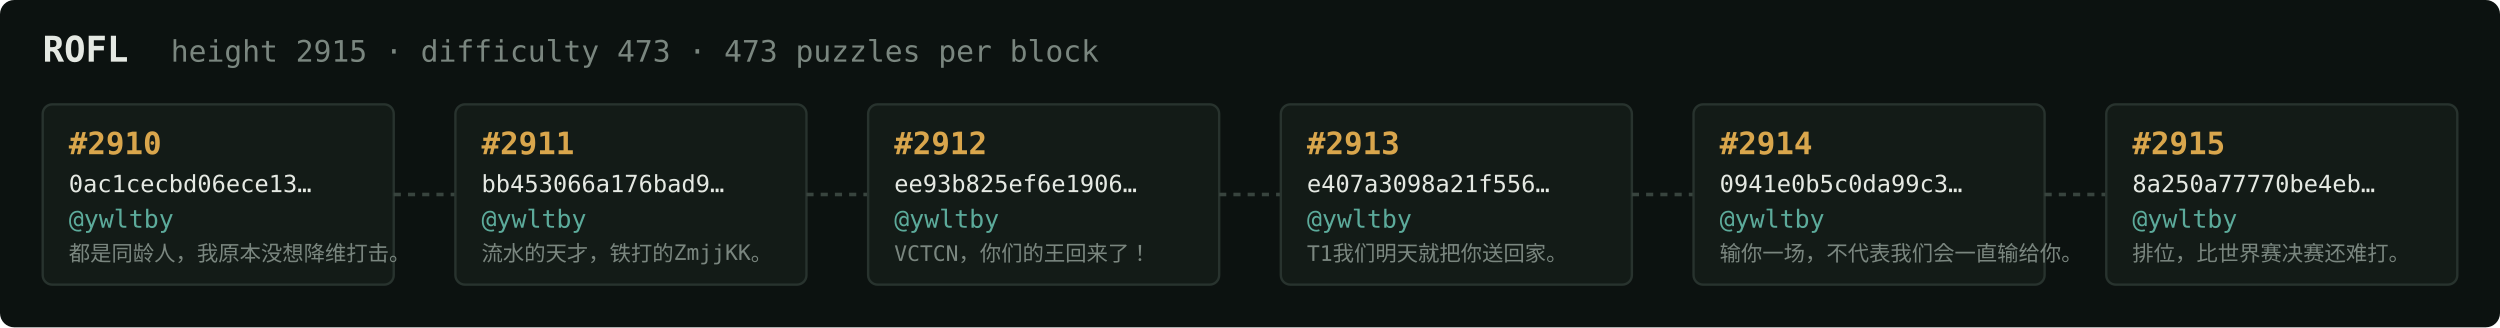
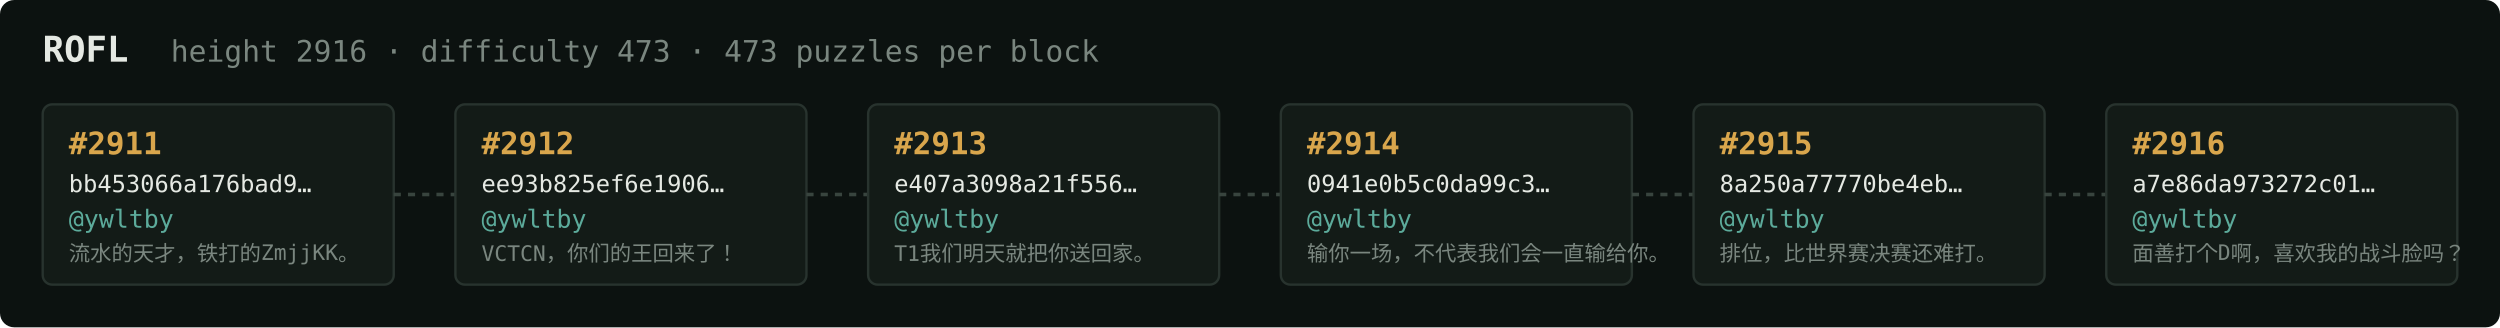
<svg xmlns="http://www.w3.org/2000/svg" width="1054" height="138" viewBox="0 0 1054 138" font-family="ui-monospace,SFMono-Regular,Menlo,monospace">
  <rect fill="#0c1210" width="1054" height="138" rx="6" />
  <text x="18" y="26" fill="#e5e9e3" font-size="15" font-weight="700">ROFL</text>
-   <text x="72" y="26" fill="#7a867f" font-size="12.5">height 2915 · difficulty 473 · 473 puzzles per block</text>
+   <text x="72" y="26" fill="#7a867f" font-size="12.5">height 2916 · difficulty 473 · 473 puzzles per block</text>
  <rect x="18" y="44" width="148" height="76" rx="4" fill="#131b17" stroke="#28332e" stroke-width="1" />
-   <text x="29" y="65" fill="#d9a64c" font-size="13" font-weight="700">#2910</text>
-   <text x="29" y="81" fill="#e5e9e3" font-size="10">0ac1cecbd06ece13…</text>
+   <text x="29" y="65" fill="#d9a64c" font-size="13" font-weight="700">#2911</text>
+   <text x="29" y="81" fill="#e5e9e3" font-size="10">bb453066a176bad9…</text>
  <text x="29" y="96" fill="#5cab9b" font-size="10.5">@ywltby</text>
-   <text x="29" y="110" fill="#7a867f" font-size="9">都是同龄人，我原本没想降维打击。</text>
+   <text x="29" y="110" fill="#7a867f" font-size="9">流水的天才，铁打的ZmjjKK。</text>
  <line x1="166" y1="82.0" x2="192" y2="82.0" stroke="#38443e" stroke-width="1.5" stroke-dasharray="3 3" />
  <rect x="192" y="44" width="148" height="76" rx="4" fill="#131b17" stroke="#28332e" stroke-width="1" />
-   <text x="203" y="65" fill="#d9a64c" font-size="13" font-weight="700">#2911</text>
-   <text x="203" y="81" fill="#e5e9e3" font-size="10">bb453066a176bad9…</text>
+   <text x="203" y="65" fill="#d9a64c" font-size="13" font-weight="700">#2912</text>
+   <text x="203" y="81" fill="#e5e9e3" font-size="10">ee93b825ef6e1906…</text>
  <text x="203" y="96" fill="#5cab9b" font-size="10.5">@ywltby</text>
-   <text x="203" y="110" fill="#7a867f" font-size="9">流水的天才，铁打的ZmjjKK。</text>
+   <text x="203" y="110" fill="#7a867f" font-size="9">VCTCN，你们的王回来了！</text>
  <line x1="340" y1="82.0" x2="366" y2="82.0" stroke="#38443e" stroke-width="1.5" stroke-dasharray="3 3" />
  <rect x="366" y="44" width="148" height="76" rx="4" fill="#131b17" stroke="#28332e" stroke-width="1" />
-   <text x="377" y="65" fill="#d9a64c" font-size="13" font-weight="700">#2912</text>
-   <text x="377" y="81" fill="#e5e9e3" font-size="10">ee93b825ef6e1906…</text>
+   <text x="377" y="65" fill="#d9a64c" font-size="13" font-weight="700">#2913</text>
+   <text x="377" y="81" fill="#e5e9e3" font-size="10">e407a3098a21f556…</text>
  <text x="377" y="96" fill="#5cab9b" font-size="10.5">@ywltby</text>
-   <text x="377" y="110" fill="#7a867f" font-size="9">VCTCN，你们的王回来了！</text>
+   <text x="377" y="110" fill="#7a867f" font-size="9">T1我们明天就把你送回家。</text>
  <line x1="514" y1="82.0" x2="540" y2="82.0" stroke="#38443e" stroke-width="1.5" stroke-dasharray="3 3" />
  <rect x="540" y="44" width="148" height="76" rx="4" fill="#131b17" stroke="#28332e" stroke-width="1" />
-   <text x="551" y="65" fill="#d9a64c" font-size="13" font-weight="700">#2913</text>
-   <text x="551" y="81" fill="#e5e9e3" font-size="10">e407a3098a21f556…</text>
+   <text x="551" y="65" fill="#d9a64c" font-size="13" font-weight="700">#2914</text>
+   <text x="551" y="81" fill="#e5e9e3" font-size="10">0941e0b5c0da99c3…</text>
  <text x="551" y="96" fill="#5cab9b" font-size="10.5">@ywltby</text>
-   <text x="551" y="110" fill="#7a867f" font-size="9">T1我们明天就把你送回家。</text>
+   <text x="551" y="110" fill="#7a867f" font-size="9">输你一场，不代表我们会一直输给你。</text>
  <line x1="688" y1="82.0" x2="714" y2="82.0" stroke="#38443e" stroke-width="1.5" stroke-dasharray="3 3" />
  <rect x="714" y="44" width="148" height="76" rx="4" fill="#131b17" stroke="#28332e" stroke-width="1" />
-   <text x="725" y="65" fill="#d9a64c" font-size="13" font-weight="700">#2914</text>
-   <text x="725" y="81" fill="#e5e9e3" font-size="10">0941e0b5c0da99c3…</text>
+   <text x="725" y="65" fill="#d9a64c" font-size="13" font-weight="700">#2915</text>
+   <text x="725" y="81" fill="#e5e9e3" font-size="10">8a250a77770be4eb…</text>
  <text x="725" y="96" fill="#5cab9b" font-size="10.5">@ywltby</text>
-   <text x="725" y="110" fill="#7a867f" font-size="9">输你一场，不代表我们会一直输给你。</text>
+   <text x="725" y="110" fill="#7a867f" font-size="9">排位，比世界赛决赛还难打。</text>
  <line x1="862" y1="82.0" x2="888" y2="82.0" stroke="#38443e" stroke-width="1.5" stroke-dasharray="3 3" />
  <rect x="888" y="44" width="148" height="76" rx="4" fill="#131b17" stroke="#28332e" stroke-width="1" />
-   <text x="899" y="65" fill="#d9a64c" font-size="13" font-weight="700">#2915</text>
-   <text x="899" y="81" fill="#e5e9e3" font-size="10">8a250a77770be4eb…</text>
+   <text x="899" y="65" fill="#d9a64c" font-size="13" font-weight="700">#2916</text>
+   <text x="899" y="81" fill="#e5e9e3" font-size="10">a7e86da973272c01…</text>
  <text x="899" y="96" fill="#5cab9b" font-size="10.5">@ywltby</text>
-   <text x="899" y="110" fill="#7a867f" font-size="9">排位，比世界赛决赛还难打。</text>
+   <text x="899" y="110" fill="#7a867f" font-size="9">面善打个D啊，喜欢我的战斗脸吗？</text>
</svg>
